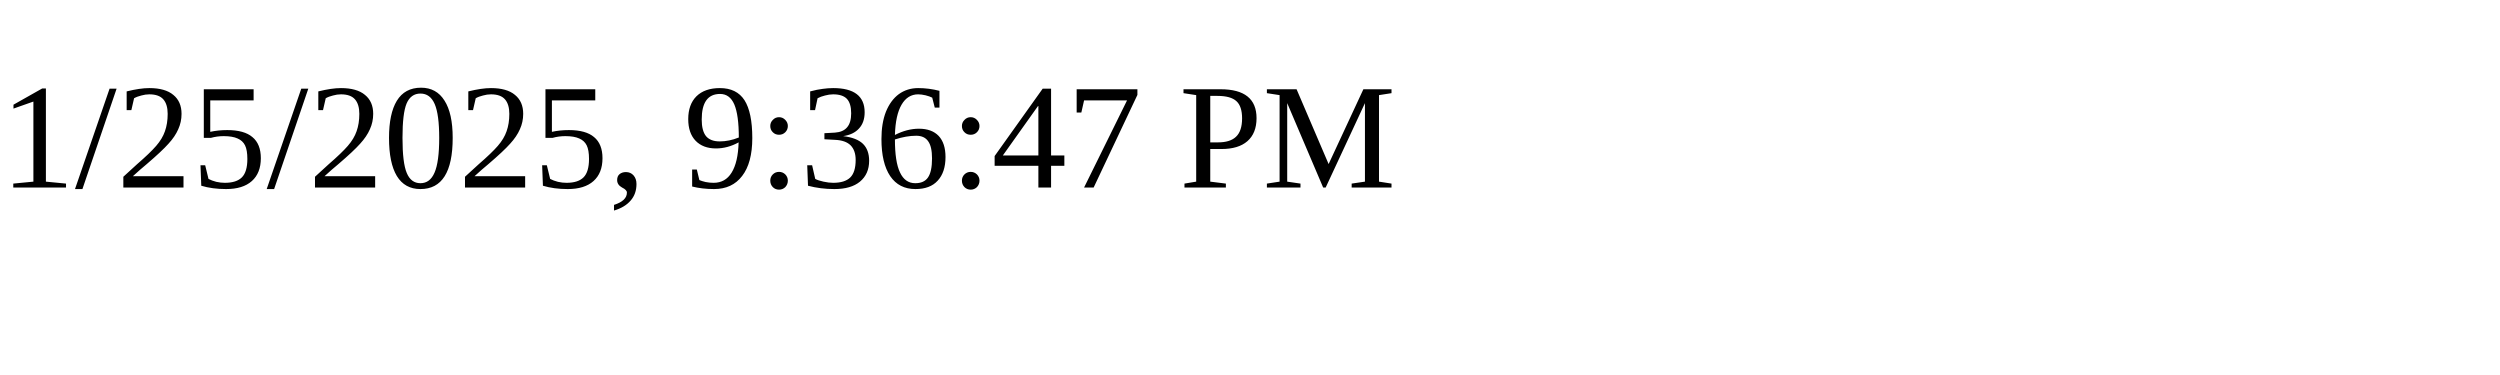
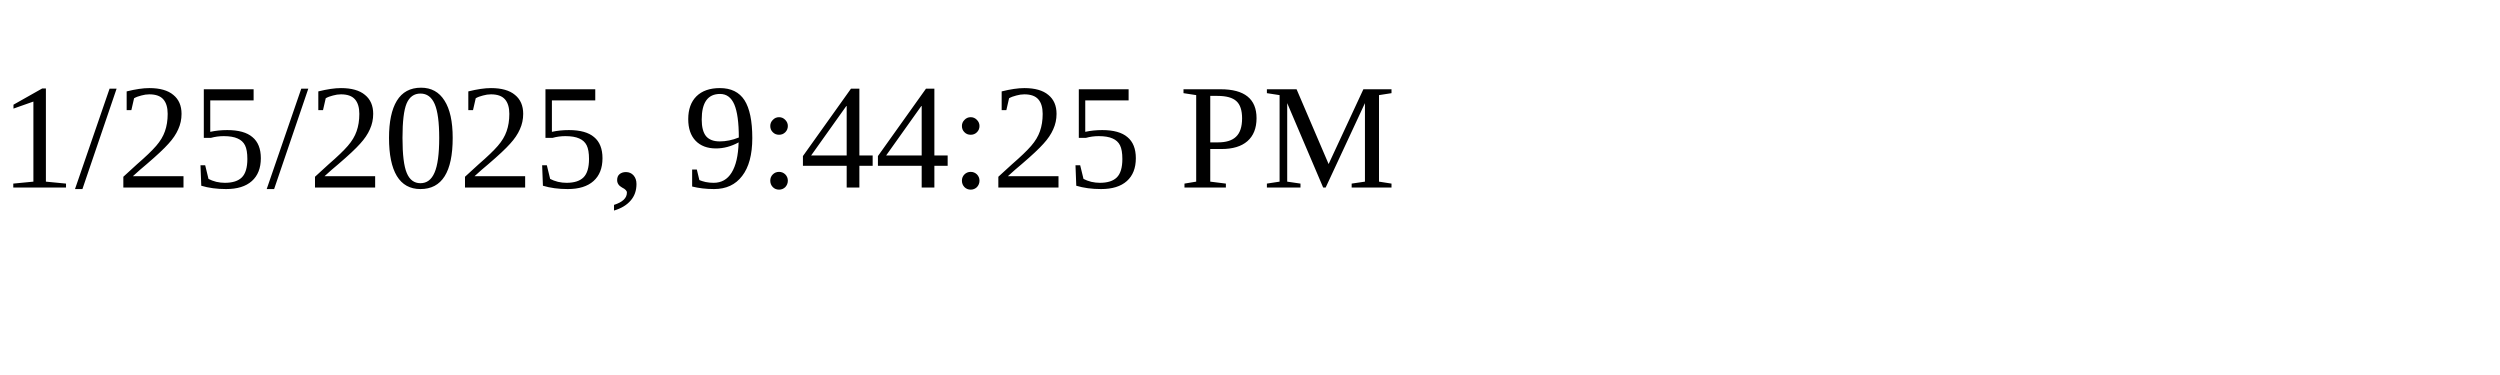
<svg xmlns="http://www.w3.org/2000/svg" height="30" width="200">
-   <text x="0" y="15">1/25/2025, 9:36:47 PM</text>
+   <text x="0" y="15">1/25/2025, 9:44:25 PM</text>
</svg>
